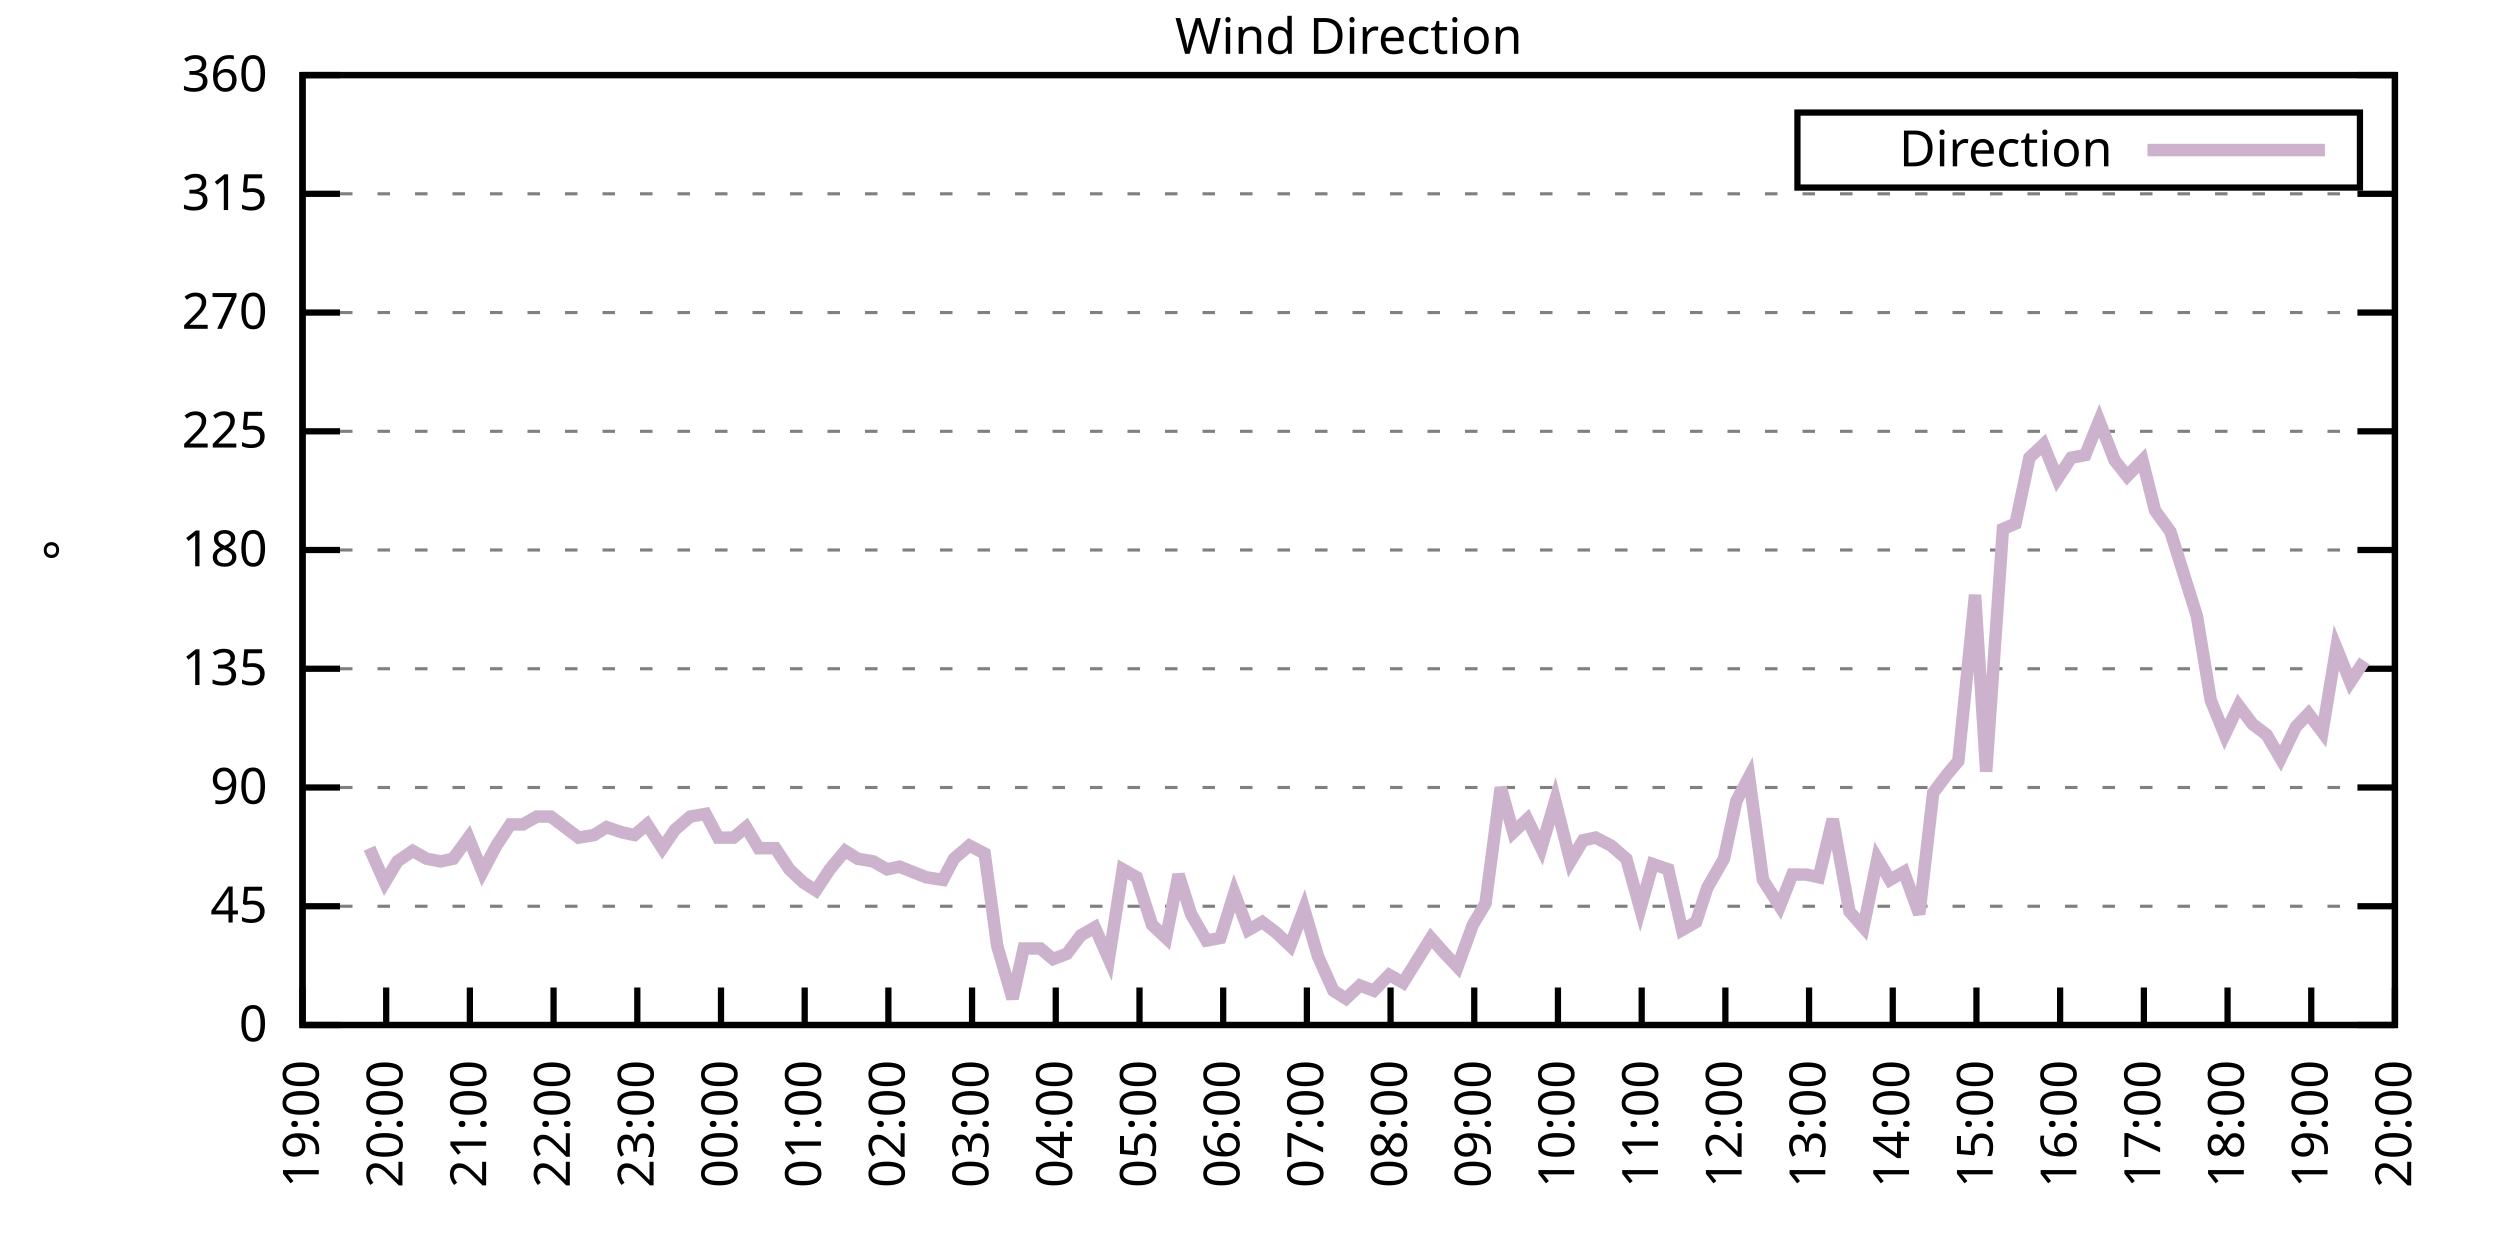
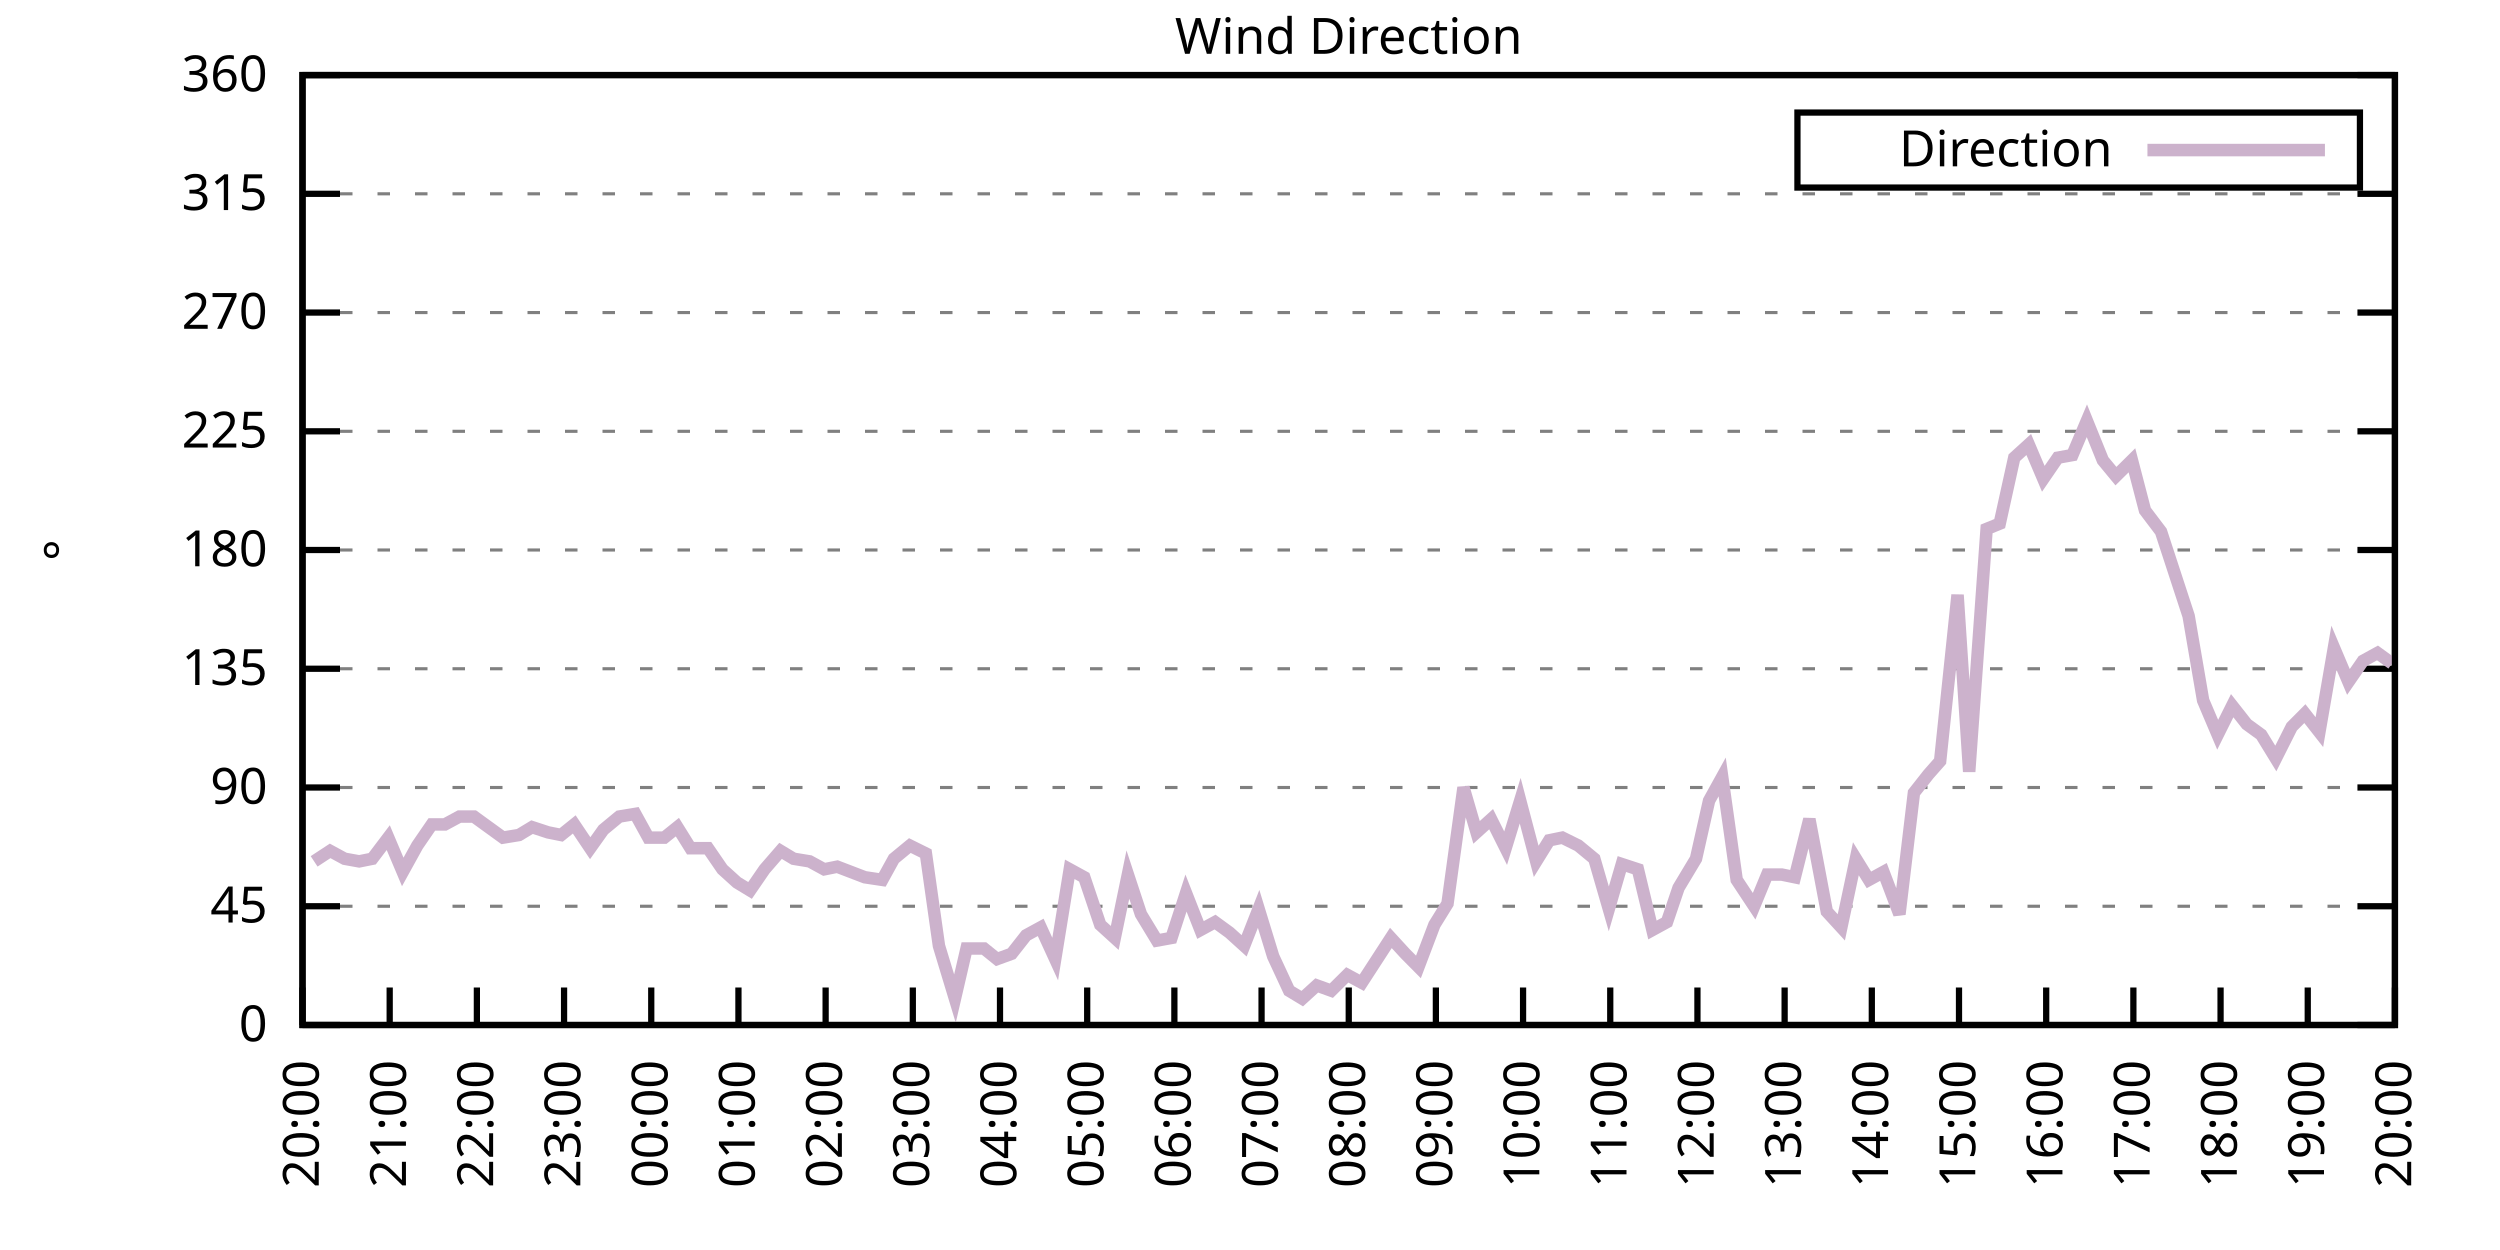
<svg xmlns="http://www.w3.org/2000/svg" xmlns:xlink="http://www.w3.org/1999/xlink" width="400" height="200" viewBox="0 0 400 200">
  <g id="gnuplot_canvas">
    <rect x="0" y="0" width="400" height="200" fill="none" />
    <defs>
      <circle id="gpDot" r="0.5" stroke-width="0.5" stroke="currentColor" />
      <path id="gpPt0" stroke-width="0.333" stroke="currentColor" d="M-1,0 h2 M0,-1 v2" />
      <path id="gpPt1" stroke-width="0.333" stroke="currentColor" d="M-1,-1 L1,1 M1,-1 L-1,1" />
      <path id="gpPt2" stroke-width="0.333" stroke="currentColor" d="M-1,0 L1,0 M0,-1 L0,1 M-1,-1 L1,1 M-1,1 L1,-1" />
      <rect id="gpPt3" stroke-width="0.333" stroke="currentColor" x="-1" y="-1" width="2" height="2" />
      <rect id="gpPt4" stroke-width="0.333" stroke="currentColor" fill="currentColor" x="-1" y="-1" width="2" height="2" />
      <circle id="gpPt5" stroke-width="0.333" stroke="currentColor" cx="0" cy="0" r="1" />
      <use xlink:href="#gpPt5" id="gpPt6" fill="currentColor" stroke="none" />
      <path id="gpPt7" stroke-width="0.333" stroke="currentColor" d="M0,-1.33 L-1.33,0.67 L1.33,0.67 z" />
      <use xlink:href="#gpPt7" id="gpPt8" fill="currentColor" stroke="none" />
      <use xlink:href="#gpPt7" id="gpPt9" stroke="currentColor" transform="rotate(180)" />
      <use xlink:href="#gpPt9" id="gpPt10" fill="currentColor" stroke="none" />
      <use xlink:href="#gpPt3" id="gpPt11" stroke="currentColor" transform="rotate(45)" />
      <use xlink:href="#gpPt11" id="gpPt12" fill="currentColor" stroke="none" />
      <path id="gpPt13" stroke-width="0.333" stroke="currentColor" d="M0,1.330 L1.265,0.411 L0.782,-1.067 L-0.782,-1.076 L-1.265,0.411 z" />
      <use xlink:href="#gpPt13" id="gpPt14" fill="currentColor" stroke="none" />
      <filter id="textbox" filterUnits="objectBoundingBox" x="0" y="0" height="1" width="1">
        <feFlood flood-color="white" flood-opacity="1" result="bgnd" />
        <feComposite in="SourceGraphic" in2="bgnd" operator="atop" />
      </filter>
      <filter id="greybox" filterUnits="objectBoundingBox" x="0" y="0" height="1" width="1">
        <feFlood flood-color="lightgrey" flood-opacity="1" result="grey" />
        <feComposite in="SourceGraphic" in2="grey" operator="atop" />
      </filter>
    </defs>
    <g fill="none" color="white" stroke="currentColor" stroke-width="1.00" stroke-linecap="butt" stroke-linejoin="miter">
</g>
    <g fill="none" color="black" stroke="currentColor" stroke-width="1.00" stroke-linecap="butt" stroke-linejoin="miter">
      <g stroke="none" shape-rendering="crispEdges">
        <polygon fill="rgb(255, 255, 255)" points="48.40,164.00 383.18,164.00 383.18,12.02 48.40,12.02 " />
      </g>
    </g>
    <g fill="none" color="black" stroke="currentColor" stroke-width="1.00" stroke-linecap="butt" stroke-linejoin="miter">
</g>
    <g fill="none" color="black" stroke="black" stroke-width="0.50" stroke-linecap="butt" stroke-linejoin="miter">
</g>
    <g fill="none" color="gray" stroke="currentColor" stroke-width="0.50" stroke-linecap="butt" stroke-linejoin="miter">
      <path stroke="gray" stroke-dasharray="2,4" class="gridline" d="M48.40,164.00 L383.19,164.00  " />
    </g>
    <g fill="none" color="gray" stroke="gray" stroke-width="1.00" stroke-linecap="butt" stroke-linejoin="miter">
</g>
    <g fill="none" color="black" stroke="currentColor" stroke-width="1.00" stroke-linecap="butt" stroke-linejoin="miter">
      <path stroke="black" d="M48.40,164.00 L54.40,164.00 M383.19,164.00 L377.19,164.00  " />
      <g transform="translate(42.80,166.60)" stroke="none" fill="black" font-family="Sans" font-size="8.00" text-anchor="end">
        <text>
          <tspan font-family="Sans"> 0</tspan>
        </text>
      </g>
    </g>
    <g fill="none" color="black" stroke="currentColor" stroke-width="1.00" stroke-linecap="butt" stroke-linejoin="miter">
</g>
    <g fill="none" color="black" stroke="black" stroke-width="0.50" stroke-linecap="butt" stroke-linejoin="miter">
</g>
    <g fill="none" color="gray" stroke="currentColor" stroke-width="0.50" stroke-linecap="butt" stroke-linejoin="miter">
      <path stroke="gray" stroke-dasharray="2,4" class="gridline" d="M48.40,145.00 L383.19,145.00  " />
    </g>
    <g fill="none" color="gray" stroke="gray" stroke-width="1.00" stroke-linecap="butt" stroke-linejoin="miter">
</g>
    <g fill="none" color="black" stroke="currentColor" stroke-width="1.00" stroke-linecap="butt" stroke-linejoin="miter">
      <path stroke="black" d="M48.40,145.00 L54.40,145.00 M383.19,145.00 L377.19,145.00  " />
      <g transform="translate(42.80,147.60)" stroke="none" fill="black" font-family="Sans" font-size="8.00" text-anchor="end">
        <text>
          <tspan font-family="Sans"> 45</tspan>
        </text>
      </g>
    </g>
    <g fill="none" color="black" stroke="currentColor" stroke-width="1.00" stroke-linecap="butt" stroke-linejoin="miter">
</g>
    <g fill="none" color="black" stroke="black" stroke-width="0.50" stroke-linecap="butt" stroke-linejoin="miter">
</g>
    <g fill="none" color="gray" stroke="currentColor" stroke-width="0.50" stroke-linecap="butt" stroke-linejoin="miter">
      <path stroke="gray" stroke-dasharray="2,4" class="gridline" d="M48.40,126.00 L383.19,126.00  " />
    </g>
    <g fill="none" color="gray" stroke="gray" stroke-width="1.00" stroke-linecap="butt" stroke-linejoin="miter">
</g>
    <g fill="none" color="black" stroke="currentColor" stroke-width="1.00" stroke-linecap="butt" stroke-linejoin="miter">
      <path stroke="black" d="M48.40,126.00 L54.40,126.00 M383.19,126.00 L377.19,126.00  " />
      <g transform="translate(42.80,128.60)" stroke="none" fill="black" font-family="Sans" font-size="8.00" text-anchor="end">
        <text>
          <tspan font-family="Sans"> 90</tspan>
        </text>
      </g>
    </g>
    <g fill="none" color="black" stroke="currentColor" stroke-width="1.00" stroke-linecap="butt" stroke-linejoin="miter">
</g>
    <g fill="none" color="black" stroke="black" stroke-width="0.50" stroke-linecap="butt" stroke-linejoin="miter">
</g>
    <g fill="none" color="gray" stroke="currentColor" stroke-width="0.50" stroke-linecap="butt" stroke-linejoin="miter">
      <path stroke="gray" stroke-dasharray="2,4" class="gridline" d="M48.40,107.00 L383.19,107.00  " />
    </g>
    <g fill="none" color="gray" stroke="gray" stroke-width="1.00" stroke-linecap="butt" stroke-linejoin="miter">
</g>
    <g fill="none" color="black" stroke="currentColor" stroke-width="1.00" stroke-linecap="butt" stroke-linejoin="miter">
      <path stroke="black" d="M48.40,107.00 L54.40,107.00 M383.19,107.00 L377.19,107.00  " />
      <g transform="translate(42.80,109.60)" stroke="none" fill="black" font-family="Sans" font-size="8.00" text-anchor="end">
        <text>
          <tspan font-family="Sans"> 135</tspan>
        </text>
      </g>
    </g>
    <g fill="none" color="black" stroke="currentColor" stroke-width="1.00" stroke-linecap="butt" stroke-linejoin="miter">
</g>
    <g fill="none" color="black" stroke="black" stroke-width="0.50" stroke-linecap="butt" stroke-linejoin="miter">
</g>
    <g fill="none" color="gray" stroke="currentColor" stroke-width="0.50" stroke-linecap="butt" stroke-linejoin="miter">
      <path stroke="gray" stroke-dasharray="2,4" class="gridline" d="M48.40,88.00 L383.19,88.00  " />
    </g>
    <g fill="none" color="gray" stroke="gray" stroke-width="1.00" stroke-linecap="butt" stroke-linejoin="miter">
</g>
    <g fill="none" color="black" stroke="currentColor" stroke-width="1.00" stroke-linecap="butt" stroke-linejoin="miter">
      <path stroke="black" d="M48.40,88.00 L54.40,88.00 M383.19,88.00 L377.19,88.00  " />
      <g transform="translate(42.80,90.60)" stroke="none" fill="black" font-family="Sans" font-size="8.00" text-anchor="end">
        <text>
          <tspan font-family="Sans"> 180</tspan>
        </text>
      </g>
    </g>
    <g fill="none" color="black" stroke="currentColor" stroke-width="1.00" stroke-linecap="butt" stroke-linejoin="miter">
</g>
    <g fill="none" color="black" stroke="black" stroke-width="0.50" stroke-linecap="butt" stroke-linejoin="miter">
</g>
    <g fill="none" color="gray" stroke="currentColor" stroke-width="0.50" stroke-linecap="butt" stroke-linejoin="miter">
      <path stroke="gray" stroke-dasharray="2,4" class="gridline" d="M48.40,69.01 L383.19,69.01  " />
    </g>
    <g fill="none" color="gray" stroke="gray" stroke-width="1.00" stroke-linecap="butt" stroke-linejoin="miter">
</g>
    <g fill="none" color="black" stroke="currentColor" stroke-width="1.00" stroke-linecap="butt" stroke-linejoin="miter">
      <path stroke="black" d="M48.40,69.01 L54.40,69.01 M383.19,69.01 L377.19,69.01  " />
      <g transform="translate(42.80,71.61)" stroke="none" fill="black" font-family="Sans" font-size="8.00" text-anchor="end">
        <text>
          <tspan font-family="Sans"> 225</tspan>
        </text>
      </g>
    </g>
    <g fill="none" color="black" stroke="currentColor" stroke-width="1.00" stroke-linecap="butt" stroke-linejoin="miter">
</g>
    <g fill="none" color="black" stroke="black" stroke-width="0.50" stroke-linecap="butt" stroke-linejoin="miter">
</g>
    <g fill="none" color="gray" stroke="currentColor" stroke-width="0.50" stroke-linecap="butt" stroke-linejoin="miter">
      <path stroke="gray" stroke-dasharray="2,4" class="gridline" d="M48.40,50.01 L383.19,50.01  " />
    </g>
    <g fill="none" color="gray" stroke="gray" stroke-width="1.00" stroke-linecap="butt" stroke-linejoin="miter">
</g>
    <g fill="none" color="black" stroke="currentColor" stroke-width="1.00" stroke-linecap="butt" stroke-linejoin="miter">
      <path stroke="black" d="M48.40,50.01 L54.40,50.01 M383.19,50.01 L377.19,50.01  " />
      <g transform="translate(42.80,52.61)" stroke="none" fill="black" font-family="Sans" font-size="8.00" text-anchor="end">
        <text>
          <tspan font-family="Sans"> 270</tspan>
        </text>
      </g>
    </g>
    <g fill="none" color="black" stroke="currentColor" stroke-width="1.00" stroke-linecap="butt" stroke-linejoin="miter">
</g>
    <g fill="none" color="black" stroke="black" stroke-width="0.50" stroke-linecap="butt" stroke-linejoin="miter">
</g>
    <g fill="none" color="gray" stroke="currentColor" stroke-width="0.50" stroke-linecap="butt" stroke-linejoin="miter">
      <path stroke="gray" stroke-dasharray="2,4" class="gridline" d="M48.40,31.01 L383.19,31.01  " />
    </g>
    <g fill="none" color="gray" stroke="gray" stroke-width="1.00" stroke-linecap="butt" stroke-linejoin="miter">
</g>
    <g fill="none" color="black" stroke="currentColor" stroke-width="1.00" stroke-linecap="butt" stroke-linejoin="miter">
      <path stroke="black" d="M48.40,31.01 L54.40,31.01 M383.19,31.01 L377.19,31.01  " />
      <g transform="translate(42.80,33.61)" stroke="none" fill="black" font-family="Sans" font-size="8.00" text-anchor="end">
        <text>
          <tspan font-family="Sans"> 315</tspan>
        </text>
      </g>
    </g>
    <g fill="none" color="black" stroke="currentColor" stroke-width="1.00" stroke-linecap="butt" stroke-linejoin="miter">
</g>
    <g fill="none" color="black" stroke="black" stroke-width="0.50" stroke-linecap="butt" stroke-linejoin="miter">
</g>
    <g fill="none" color="gray" stroke="currentColor" stroke-width="0.50" stroke-linecap="butt" stroke-linejoin="miter">
      <path stroke="gray" stroke-dasharray="2,4" class="gridline" d="M48.40,12.01 L383.19,12.01  " />
    </g>
    <g fill="none" color="gray" stroke="gray" stroke-width="1.00" stroke-linecap="butt" stroke-linejoin="miter">
</g>
    <g fill="none" color="black" stroke="currentColor" stroke-width="1.00" stroke-linecap="butt" stroke-linejoin="miter">
      <path stroke="black" d="M48.40,12.01 L54.40,12.01 M383.19,12.01 L377.19,12.01  " />
      <g transform="translate(42.80,14.61)" stroke="none" fill="black" font-family="Sans" font-size="8.00" text-anchor="end">
        <text>
          <tspan font-family="Sans"> 360</tspan>
        </text>
      </g>
    </g>
    <g fill="none" color="black" stroke="currentColor" stroke-width="1.00" stroke-linecap="butt" stroke-linejoin="miter">
      <path stroke="black" d="M48.40,164.00 L48.40,158.00  " />
      <g transform="translate(51.00,169.60) rotate(270.00)" stroke="none" fill="black" font-family="Sans" font-size="8.00" text-anchor="end">
        <text>
-           <tspan font-family="Sans">19:00</tspan>
-         </text>
-       </g>
-     </g>
-     <g fill="none" color="black" stroke="currentColor" stroke-width="1.00" stroke-linecap="butt" stroke-linejoin="miter">
-       <path stroke="black" d="M61.79,164.00 L61.79,158.00  " />
-       <g transform="translate(64.39,169.60) rotate(270.00)" stroke="none" fill="black" font-family="Sans" font-size="8.00" text-anchor="end">
-         <text>
          <tspan font-family="Sans">20:00</tspan>
        </text>
      </g>
    </g>
    <g fill="none" color="black" stroke="currentColor" stroke-width="1.00" stroke-linecap="butt" stroke-linejoin="miter">
-       <path stroke="black" d="M75.18,164.00 L75.18,158.00  " />
-       <g transform="translate(77.78,169.60) rotate(270.00)" stroke="none" fill="black" font-family="Sans" font-size="8.00" text-anchor="end">
+       <path stroke="black" d="M62.35,164.00 L62.35,158.00  " />
+       <g transform="translate(64.95,169.60) rotate(270.00)" stroke="none" fill="black" font-family="Sans" font-size="8.00" text-anchor="end">
        <text>
          <tspan font-family="Sans">21:00</tspan>
        </text>
      </g>
    </g>
    <g fill="none" color="black" stroke="currentColor" stroke-width="1.00" stroke-linecap="butt" stroke-linejoin="miter">
-       <path stroke="black" d="M88.57,164.00 L88.57,158.00  " />
-       <g transform="translate(91.17,169.60) rotate(270.00)" stroke="none" fill="black" font-family="Sans" font-size="8.00" text-anchor="end">
+       <path stroke="black" d="M76.30,164.00 L76.30,158.00  " />
+       <g transform="translate(78.90,169.60) rotate(270.00)" stroke="none" fill="black" font-family="Sans" font-size="8.00" text-anchor="end">
        <text>
          <tspan font-family="Sans">22:00</tspan>
        </text>
      </g>
    </g>
    <g fill="none" color="black" stroke="currentColor" stroke-width="1.00" stroke-linecap="butt" stroke-linejoin="miter">
-       <path stroke="black" d="M101.97,164.00 L101.97,158.00  " />
-       <g transform="translate(104.57,169.60) rotate(270.00)" stroke="none" fill="black" font-family="Sans" font-size="8.00" text-anchor="end">
+       <path stroke="black" d="M90.25,164.00 L90.25,158.00  " />
+       <g transform="translate(92.85,169.60) rotate(270.00)" stroke="none" fill="black" font-family="Sans" font-size="8.00" text-anchor="end">
        <text>
          <tspan font-family="Sans">23:00</tspan>
        </text>
      </g>
    </g>
    <g fill="none" color="black" stroke="currentColor" stroke-width="1.00" stroke-linecap="butt" stroke-linejoin="miter">
-       <path stroke="black" d="M115.36,164.00 L115.36,158.00  " />
-       <g transform="translate(117.96,169.60) rotate(270.00)" stroke="none" fill="black" font-family="Sans" font-size="8.00" text-anchor="end">
+       <path stroke="black" d="M104.20,164.00 L104.20,158.00  " />
+       <g transform="translate(106.80,169.60) rotate(270.00)" stroke="none" fill="black" font-family="Sans" font-size="8.00" text-anchor="end">
        <text>
          <tspan font-family="Sans">00:00</tspan>
        </text>
      </g>
    </g>
    <g fill="none" color="black" stroke="currentColor" stroke-width="1.00" stroke-linecap="butt" stroke-linejoin="miter">
-       <path stroke="black" d="M128.75,164.00 L128.75,158.00  " />
-       <g transform="translate(131.35,169.60) rotate(270.00)" stroke="none" fill="black" font-family="Sans" font-size="8.00" text-anchor="end">
+       <path stroke="black" d="M118.15,164.00 L118.15,158.00  " />
+       <g transform="translate(120.75,169.60) rotate(270.00)" stroke="none" fill="black" font-family="Sans" font-size="8.00" text-anchor="end">
        <text>
          <tspan font-family="Sans">01:00</tspan>
        </text>
      </g>
    </g>
    <g fill="none" color="black" stroke="currentColor" stroke-width="1.00" stroke-linecap="butt" stroke-linejoin="miter">
-       <path stroke="black" d="M142.14,164.00 L142.14,158.00  " />
-       <g transform="translate(144.74,169.60) rotate(270.00)" stroke="none" fill="black" font-family="Sans" font-size="8.00" text-anchor="end">
+       <path stroke="black" d="M132.10,164.00 L132.10,158.00  " />
+       <g transform="translate(134.70,169.60) rotate(270.00)" stroke="none" fill="black" font-family="Sans" font-size="8.00" text-anchor="end">
        <text>
          <tspan font-family="Sans">02:00</tspan>
        </text>
      </g>
    </g>
    <g fill="none" color="black" stroke="currentColor" stroke-width="1.00" stroke-linecap="butt" stroke-linejoin="miter">
-       <path stroke="black" d="M155.53,164.00 L155.53,158.00  " />
-       <g transform="translate(158.13,169.60) rotate(270.00)" stroke="none" fill="black" font-family="Sans" font-size="8.00" text-anchor="end">
+       <path stroke="black" d="M146.05,164.00 L146.05,158.00  " />
+       <g transform="translate(148.65,169.60) rotate(270.00)" stroke="none" fill="black" font-family="Sans" font-size="8.00" text-anchor="end">
        <text>
          <tspan font-family="Sans">03:00</tspan>
        </text>
      </g>
    </g>
    <g fill="none" color="black" stroke="currentColor" stroke-width="1.00" stroke-linecap="butt" stroke-linejoin="miter">
-       <path stroke="black" d="M168.92,164.00 L168.92,158.00  " />
-       <g transform="translate(171.52,169.60) rotate(270.00)" stroke="none" fill="black" font-family="Sans" font-size="8.00" text-anchor="end">
+       <path stroke="black" d="M160.00,164.00 L160.00,158.00  " />
+       <g transform="translate(162.60,169.60) rotate(270.00)" stroke="none" fill="black" font-family="Sans" font-size="8.00" text-anchor="end">
        <text>
          <tspan font-family="Sans">04:00</tspan>
        </text>
      </g>
    </g>
    <g fill="none" color="black" stroke="currentColor" stroke-width="1.00" stroke-linecap="butt" stroke-linejoin="miter">
-       <path stroke="black" d="M182.32,164.00 L182.32,158.00  " />
-       <g transform="translate(184.92,169.60) rotate(270.00)" stroke="none" fill="black" font-family="Sans" font-size="8.00" text-anchor="end">
+       <path stroke="black" d="M173.95,164.00 L173.95,158.00  " />
+       <g transform="translate(176.55,169.60) rotate(270.00)" stroke="none" fill="black" font-family="Sans" font-size="8.00" text-anchor="end">
        <text>
          <tspan font-family="Sans">05:00</tspan>
        </text>
      </g>
    </g>
    <g fill="none" color="black" stroke="currentColor" stroke-width="1.00" stroke-linecap="butt" stroke-linejoin="miter">
-       <path stroke="black" d="M195.71,164.00 L195.71,158.00  " />
-       <g transform="translate(198.31,169.60) rotate(270.00)" stroke="none" fill="black" font-family="Sans" font-size="8.00" text-anchor="end">
+       <path stroke="black" d="M187.90,164.00 L187.90,158.00  " />
+       <g transform="translate(190.50,169.60) rotate(270.00)" stroke="none" fill="black" font-family="Sans" font-size="8.00" text-anchor="end">
        <text>
          <tspan font-family="Sans">06:00</tspan>
        </text>
      </g>
    </g>
    <g fill="none" color="black" stroke="currentColor" stroke-width="1.00" stroke-linecap="butt" stroke-linejoin="miter">
-       <path stroke="black" d="M209.10,164.00 L209.10,158.00  " />
-       <g transform="translate(211.70,169.60) rotate(270.00)" stroke="none" fill="black" font-family="Sans" font-size="8.00" text-anchor="end">
+       <path stroke="black" d="M201.85,164.00 L201.85,158.00  " />
+       <g transform="translate(204.45,169.60) rotate(270.00)" stroke="none" fill="black" font-family="Sans" font-size="8.00" text-anchor="end">
        <text>
          <tspan font-family="Sans">07:00</tspan>
        </text>
      </g>
    </g>
    <g fill="none" color="black" stroke="currentColor" stroke-width="1.00" stroke-linecap="butt" stroke-linejoin="miter">
-       <path stroke="black" d="M222.49,164.00 L222.49,158.00  " />
-       <g transform="translate(225.09,169.60) rotate(270.00)" stroke="none" fill="black" font-family="Sans" font-size="8.00" text-anchor="end">
+       <path stroke="black" d="M215.80,164.00 L215.80,158.00  " />
+       <g transform="translate(218.40,169.60) rotate(270.00)" stroke="none" fill="black" font-family="Sans" font-size="8.00" text-anchor="end">
        <text>
          <tspan font-family="Sans">08:00</tspan>
        </text>
      </g>
    </g>
    <g fill="none" color="black" stroke="currentColor" stroke-width="1.00" stroke-linecap="butt" stroke-linejoin="miter">
-       <path stroke="black" d="M235.88,164.00 L235.88,158.00  " />
-       <g transform="translate(238.48,169.60) rotate(270.00)" stroke="none" fill="black" font-family="Sans" font-size="8.00" text-anchor="end">
+       <path stroke="black" d="M229.74,164.00 L229.74,158.00  " />
+       <g transform="translate(232.34,169.60) rotate(270.00)" stroke="none" fill="black" font-family="Sans" font-size="8.00" text-anchor="end">
        <text>
          <tspan font-family="Sans">09:00</tspan>
        </text>
      </g>
    </g>
    <g fill="none" color="black" stroke="currentColor" stroke-width="1.00" stroke-linecap="butt" stroke-linejoin="miter">
-       <path stroke="black" d="M249.27,164.00 L249.27,158.00  " />
-       <g transform="translate(251.87,169.60) rotate(270.00)" stroke="none" fill="black" font-family="Sans" font-size="8.00" text-anchor="end">
+       <path stroke="black" d="M243.69,164.00 L243.69,158.00  " />
+       <g transform="translate(246.29,169.60) rotate(270.00)" stroke="none" fill="black" font-family="Sans" font-size="8.00" text-anchor="end">
        <text>
          <tspan font-family="Sans">10:00</tspan>
        </text>
      </g>
    </g>
    <g fill="none" color="black" stroke="currentColor" stroke-width="1.00" stroke-linecap="butt" stroke-linejoin="miter">
-       <path stroke="black" d="M262.67,164.00 L262.67,158.00  " />
-       <g transform="translate(265.27,169.60) rotate(270.00)" stroke="none" fill="black" font-family="Sans" font-size="8.00" text-anchor="end">
+       <path stroke="black" d="M257.64,164.00 L257.64,158.00  " />
+       <g transform="translate(260.24,169.60) rotate(270.00)" stroke="none" fill="black" font-family="Sans" font-size="8.00" text-anchor="end">
        <text>
          <tspan font-family="Sans">11:00</tspan>
        </text>
      </g>
    </g>
    <g fill="none" color="black" stroke="currentColor" stroke-width="1.00" stroke-linecap="butt" stroke-linejoin="miter">
-       <path stroke="black" d="M276.06,164.00 L276.06,158.00  " />
-       <g transform="translate(278.66,169.60) rotate(270.00)" stroke="none" fill="black" font-family="Sans" font-size="8.00" text-anchor="end">
+       <path stroke="black" d="M271.59,164.00 L271.59,158.00  " />
+       <g transform="translate(274.19,169.60) rotate(270.00)" stroke="none" fill="black" font-family="Sans" font-size="8.00" text-anchor="end">
        <text>
          <tspan font-family="Sans">12:00</tspan>
        </text>
      </g>
    </g>
    <g fill="none" color="black" stroke="currentColor" stroke-width="1.00" stroke-linecap="butt" stroke-linejoin="miter">
-       <path stroke="black" d="M289.45,164.00 L289.45,158.00  " />
-       <g transform="translate(292.05,169.60) rotate(270.00)" stroke="none" fill="black" font-family="Sans" font-size="8.00" text-anchor="end">
+       <path stroke="black" d="M285.54,164.00 L285.54,158.00  " />
+       <g transform="translate(288.14,169.60) rotate(270.00)" stroke="none" fill="black" font-family="Sans" font-size="8.00" text-anchor="end">
        <text>
          <tspan font-family="Sans">13:00</tspan>
        </text>
      </g>
    </g>
    <g fill="none" color="black" stroke="currentColor" stroke-width="1.00" stroke-linecap="butt" stroke-linejoin="miter">
-       <path stroke="black" d="M302.84,164.00 L302.84,158.00  " />
-       <g transform="translate(305.44,169.60) rotate(270.00)" stroke="none" fill="black" font-family="Sans" font-size="8.00" text-anchor="end">
+       <path stroke="black" d="M299.49,164.00 L299.49,158.00  " />
+       <g transform="translate(302.09,169.60) rotate(270.00)" stroke="none" fill="black" font-family="Sans" font-size="8.00" text-anchor="end">
        <text>
          <tspan font-family="Sans">14:00</tspan>
        </text>
      </g>
    </g>
    <g fill="none" color="black" stroke="currentColor" stroke-width="1.00" stroke-linecap="butt" stroke-linejoin="miter">
-       <path stroke="black" d="M316.23,164.00 L316.23,158.00  " />
-       <g transform="translate(318.83,169.60) rotate(270.00)" stroke="none" fill="black" font-family="Sans" font-size="8.00" text-anchor="end">
+       <path stroke="black" d="M313.44,164.00 L313.44,158.00  " />
+       <g transform="translate(316.04,169.60) rotate(270.00)" stroke="none" fill="black" font-family="Sans" font-size="8.00" text-anchor="end">
        <text>
          <tspan font-family="Sans">15:00</tspan>
        </text>
      </g>
    </g>
    <g fill="none" color="black" stroke="currentColor" stroke-width="1.00" stroke-linecap="butt" stroke-linejoin="miter">
-       <path stroke="black" d="M329.62,164.00 L329.62,158.00  " />
-       <g transform="translate(332.22,169.60) rotate(270.00)" stroke="none" fill="black" font-family="Sans" font-size="8.00" text-anchor="end">
+       <path stroke="black" d="M327.39,164.00 L327.39,158.00  " />
+       <g transform="translate(329.99,169.60) rotate(270.00)" stroke="none" fill="black" font-family="Sans" font-size="8.00" text-anchor="end">
        <text>
          <tspan font-family="Sans">16:00</tspan>
        </text>
      </g>
    </g>
    <g fill="none" color="black" stroke="currentColor" stroke-width="1.00" stroke-linecap="butt" stroke-linejoin="miter">
-       <path stroke="black" d="M343.02,164.00 L343.02,158.00  " />
-       <g transform="translate(345.62,169.60) rotate(270.00)" stroke="none" fill="black" font-family="Sans" font-size="8.00" text-anchor="end">
+       <path stroke="black" d="M341.34,164.00 L341.34,158.00  " />
+       <g transform="translate(343.94,169.60) rotate(270.00)" stroke="none" fill="black" font-family="Sans" font-size="8.00" text-anchor="end">
        <text>
          <tspan font-family="Sans">17:00</tspan>
        </text>
      </g>
    </g>
    <g fill="none" color="black" stroke="currentColor" stroke-width="1.00" stroke-linecap="butt" stroke-linejoin="miter">
-       <path stroke="black" d="M356.41,164.00 L356.41,158.00  " />
-       <g transform="translate(359.01,169.60) rotate(270.00)" stroke="none" fill="black" font-family="Sans" font-size="8.00" text-anchor="end">
+       <path stroke="black" d="M355.29,164.00 L355.29,158.00  " />
+       <g transform="translate(357.89,169.60) rotate(270.00)" stroke="none" fill="black" font-family="Sans" font-size="8.00" text-anchor="end">
        <text>
          <tspan font-family="Sans">18:00</tspan>
        </text>
      </g>
    </g>
    <g fill="none" color="black" stroke="currentColor" stroke-width="1.00" stroke-linecap="butt" stroke-linejoin="miter">
-       <path stroke="black" d="M369.80,164.00 L369.80,158.00  " />
-       <g transform="translate(372.40,169.60) rotate(270.00)" stroke="none" fill="black" font-family="Sans" font-size="8.00" text-anchor="end">
+       <path stroke="black" d="M369.24,164.00 L369.24,158.00  " />
+       <g transform="translate(371.84,169.60) rotate(270.00)" stroke="none" fill="black" font-family="Sans" font-size="8.00" text-anchor="end">
        <text>
          <tspan font-family="Sans">19:00</tspan>
        </text>
      </g>
    </g>
    <g fill="none" color="black" stroke="currentColor" stroke-width="1.00" stroke-linecap="butt" stroke-linejoin="miter">
      <path stroke="black" d="M383.19,164.00 L383.19,158.00  " />
      <g transform="translate(385.79,169.60) rotate(270.00)" stroke="none" fill="black" font-family="Sans" font-size="8.00" text-anchor="end">
        <text>
          <tspan font-family="Sans">20:00</tspan>
        </text>
      </g>
    </g>
    <g fill="none" color="black" stroke="currentColor" stroke-width="1.00" stroke-linecap="butt" stroke-linejoin="miter">
</g>
    <g fill="none" color="black" stroke="currentColor" stroke-width="1.00" stroke-linecap="butt" stroke-linejoin="miter">
      <path stroke="black" d="M48.40,12.01 L48.40,164.00 L383.19,164.00 L383.19,12.01 L48.40,12.01 Z  " />
    </g>
    <g fill="none" color="black" stroke="currentColor" stroke-width="1.00" stroke-linecap="butt" stroke-linejoin="miter">
</g>
    <g fill="none" color="black" stroke="currentColor" stroke-width="1.00" stroke-linecap="butt" stroke-linejoin="miter">
      <path stroke="black" d="M287.59,30.01 L287.59,18.01 L377.59,18.01 L377.59,30.01 L287.59,30.01 Z  " />
    </g>
    <g id="Wind_direction_plot_1">
      <g fill="none" color="white" stroke="black" stroke-width="2.00" stroke-linecap="butt" stroke-linejoin="miter">
</g>
      <g fill="none" color="black" stroke="currentColor" stroke-width="2.00" stroke-linecap="butt" stroke-linejoin="miter">
        <g transform="translate(337.99,26.61)" stroke="none" fill="black" font-family="Sans" font-size="8.00" text-anchor="end">
          <text>
            <tspan font-family="Sans">Direction</tspan>
          </text>
        </g>
      </g>
      <g fill="none" color="black" stroke="currentColor" stroke-width="2.00" stroke-linecap="butt" stroke-linejoin="miter">
-         <path stroke="rgb(204, 178, 204)" d="M343.59,24.01 L371.99,24.01 M59.11,135.71 L61.57,141.20 L63.58,137.82 L66.03,136.14 L68.26,137.40 L70.50,137.82   L72.50,137.40 L74.96,134.02 L77.19,139.51 L79.42,135.29 L81.66,131.91 L83.66,131.91 L85.90,130.65 L88.13,130.65   L90.36,132.34 L92.59,134.02 L95.05,133.60 L97.06,132.34 L99.51,133.18 L101.52,133.60 L103.53,131.91 L105.98,135.71   L107.99,132.76 L110.45,130.65 L112.90,130.22 L114.91,134.02 L117.37,134.02 L119.38,132.34 L121.38,135.71 L124.06,135.71   L126.29,139.09 L128.53,141.20 L130.54,142.47 L132.77,139.09 L135.22,136.14 L137.23,137.40 L139.69,137.82 L141.92,139.09   L143.93,138.67 L148.17,140.36 L150.85,140.78 L152.63,137.40 L155.09,135.29 L157.54,136.56 L159.55,151.33 L162.01,159.78   L163.79,151.76 L166.47,151.76 L168.48,153.45 L170.71,152.60 L172.94,149.65 L175.17,148.38 L177.41,153.45 L179.64,139.09   L181.87,140.36 L184.32,147.96 L186.56,150.07 L188.57,139.93 L190.57,146.27 L193.03,150.49 L195.26,150.07 L197.49,142.89   L199.73,148.80 L201.96,147.53 L204.19,149.22 L206.42,151.33 L208.65,145.42 L210.88,153.02 L213.34,158.51 L215.35,159.78   L217.58,157.67 L219.81,158.51 L222.27,155.98 L224.50,157.24 L228.96,150.07 L231.20,152.60 L233.20,154.71 L235.66,147.96   L237.67,144.58 L240.12,126.00 L242.13,133.18 L244.36,131.07 L246.60,135.71 L248.83,128.11 L251.28,137.82 L253.29,134.45   L255.30,134.02 L257.76,135.29 L260.21,137.40 L262.44,145.42 L264.45,138.25 L266.91,139.09 L269.14,148.80 L271.37,147.53   L273.16,142.05 L275.83,137.40 L277.84,128.11 L279.85,124.31 L282.08,140.78 L284.76,145.00 L286.77,139.93 L289.00,139.93   L291.01,140.36 L293.24,131.07 L295.92,145.85 L298.15,148.38 L300.39,137.40 L302.39,140.78 L304.63,139.51 L307.08,146.27   L309.31,126.85 L311.54,123.89 L313.33,121.78 L316.01,95.18 L317.79,123.47 L320.47,84.63 L322.48,83.78 L324.71,73.23   L326.95,71.12 L329.18,76.61 L331.41,73.23 L333.64,72.81 L335.87,67.32 L338.33,73.65 L340.34,76.18 L342.79,73.65   L344.80,81.67 L347.26,85.05 L351.50,98.56 L353.73,112.07 L355.96,117.56 L358.19,112.91 L360.42,115.87 L362.66,117.56   L364.89,121.36 L367.34,116.29 L369.35,114.18 L371.58,117.14 L373.82,103.63 L376.05,109.11 L378.28,105.74  " />
+         <path stroke="rgb(204, 178, 204)" d="M343.59,24.01 L371.99,24.01 M50.26,137.82 L52.82,136.14 L55.14,137.40 L57.47,137.82 L59.56,137.40 L62.12,134.02   L64.44,139.51 L66.77,135.29 L69.09,131.91 L71.18,131.91 L73.51,130.65 L75.83,130.65 L78.16,132.34 L80.48,134.02   L83.04,133.60 L85.13,132.34 L87.69,133.18 L89.78,133.60 L91.88,131.91 L94.43,135.71 L96.53,132.76 L99.08,130.65   L101.64,130.22 L103.73,134.02 L106.29,134.02 L108.38,132.34 L110.48,135.71 L113.27,135.71 L115.59,139.09 L117.92,141.20   L120.01,142.47 L122.33,139.09 L124.89,136.14 L126.98,137.40 L129.54,137.82 L131.87,139.09 L133.96,138.67 L138.37,140.36   L141.16,140.78 L143.02,137.40 L145.58,135.29 L148.14,136.56 L150.23,151.33 L152.79,159.78 L154.65,151.76 L157.44,151.76   L159.53,153.45 L161.86,152.60 L164.18,149.65 L166.51,148.38 L168.83,153.45 L171.16,139.09 L173.48,140.36 L176.04,147.96   L178.36,150.07 L180.46,139.93 L182.55,146.27 L185.11,150.49 L187.43,150.07 L189.76,142.89 L192.08,148.80 L194.41,147.53   L196.73,149.22 L199.06,151.33 L201.38,145.42 L203.71,153.02 L206.26,158.51 L208.36,159.78 L210.68,157.67 L213.01,158.51   L215.56,155.98 L217.89,157.24 L222.54,150.07 L224.86,152.60 L226.95,154.71 L229.51,147.96 L231.60,144.58 L234.16,126.00   L236.25,133.18 L238.58,131.07 L240.90,135.71 L243.23,128.11 L245.79,137.82 L247.88,134.45 L249.97,134.02 L252.53,135.29   L255.09,137.40 L257.41,145.42 L259.50,138.25 L262.06,139.09 L264.39,148.80 L266.71,147.53 L268.57,142.05 L271.36,137.40   L273.45,128.11 L275.55,124.31 L277.87,140.78 L280.66,145.00 L282.75,139.93 L285.08,139.93 L287.17,140.36 L289.50,131.07   L292.29,145.85 L294.61,148.38 L296.94,137.40 L299.03,140.78 L301.35,139.51 L303.91,146.27 L306.23,126.85 L308.56,123.89   L310.42,121.78 L313.21,95.18 L315.07,123.47 L317.86,84.63 L319.95,83.78 L322.28,73.23 L324.60,71.12 L326.93,76.61   L329.25,73.23 L331.58,72.81 L333.90,67.32 L336.46,73.65 L338.55,76.18 L341.11,73.65 L343.20,81.67 L345.76,85.05   L350.18,98.56 L352.50,112.07 L354.83,117.56 L357.15,112.91 L359.48,115.87 L361.80,117.56 L364.13,121.36 L366.68,116.29   L368.78,114.18 L371.10,117.14 L373.43,103.63 L375.75,109.11 L378.08,105.74 L380.40,104.47 L382.73,106.16  " />
      </g>
    </g>
    <g fill="none" color="black" stroke="currentColor" stroke-width="2.00" stroke-linecap="butt" stroke-linejoin="miter">
</g>
    <g fill="none" color="black" stroke="black" stroke-width="1.00" stroke-linecap="butt" stroke-linejoin="miter">
</g>
    <g fill="none" color="black" stroke="currentColor" stroke-width="1.00" stroke-linecap="butt" stroke-linejoin="miter">
      <path stroke="black" d="M48.40,12.01 L48.40,164.00 L383.19,164.00 L383.19,12.01 L48.40,12.01 Z  " />
      <g transform="translate(12.80,88.01) rotate(270.00)" stroke="none" fill="black" font-family="Sans" font-size="8.00" text-anchor="middle">
        <text>
          <tspan font-family="Sans">°</tspan>
        </text>
      </g>
    </g>
    <g fill="none" color="black" stroke="currentColor" stroke-width="1.00" stroke-linecap="butt" stroke-linejoin="miter">
</g>
    <g fill="none" color="black" stroke="currentColor" stroke-width="1.00" stroke-linecap="butt" stroke-linejoin="miter">
      <g transform="translate(215.79,8.61)" stroke="none" fill="black" font-family="Sans" font-size="8.00" text-anchor="middle">
        <text>
          <tspan font-family="Sans">Wind Direction</tspan>
        </text>
      </g>
    </g>
    <g fill="none" color="black" stroke="currentColor" stroke-width="1.00" stroke-linecap="butt" stroke-linejoin="miter">
</g>
  </g>
</svg>
